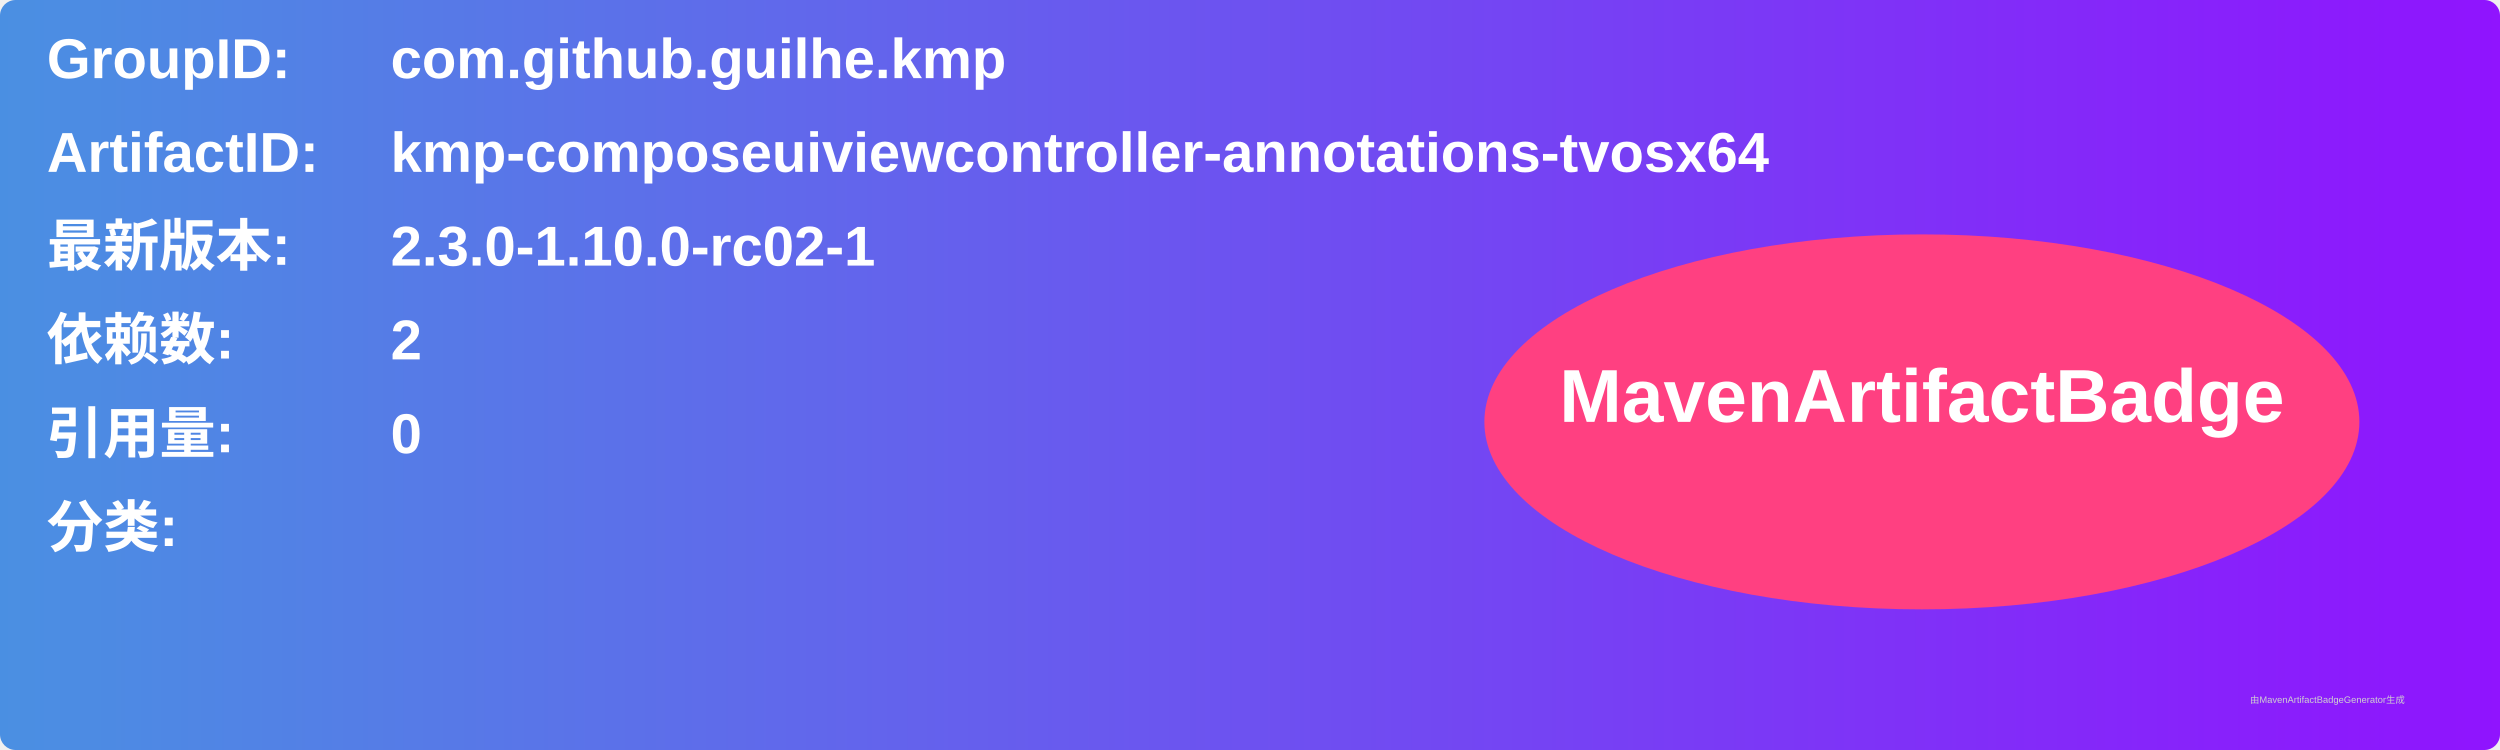
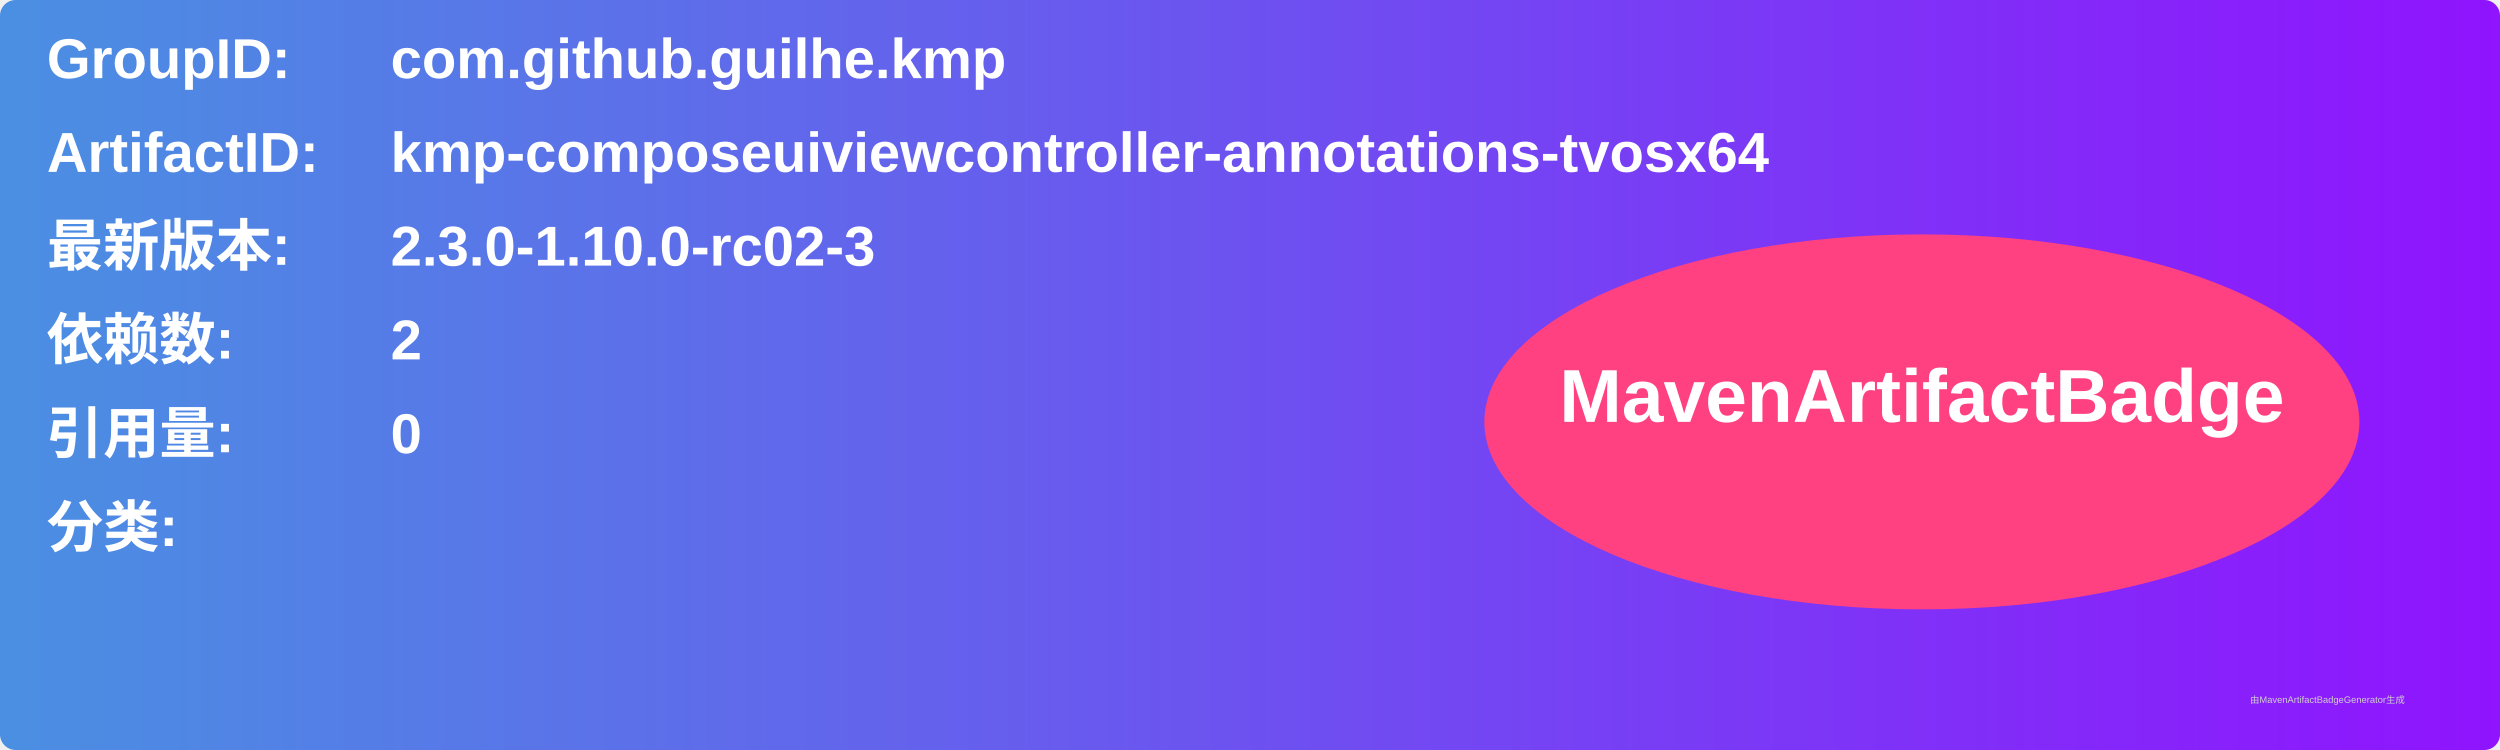
<svg xmlns="http://www.w3.org/2000/svg" width="800" height="240" viewBox="0 0 800 240">
  <linearGradient id="grad" x1="0%" y1="0%" x2="100%" y2="0%">
    <stop offset="0%" stop-color="#4a90e2" />
    <stop offset="100%" stop-color="#9013fe" />
  </linearGradient>
  <rect width="100%" height="100%" rx="5" ry="5" fill="url(#grad)" />
  <g transform="translate(15, 15)">
    <text x="0" y="10" font-family="Arial" font-size="18" fill="white" font-weight="bold" width="260">GroupID:</text>
    <text x="110" y="10" font-family="Arial" font-size="18" fill="white" font-weight="bold" width="460">com.github.guilhe.kmp</text>
    <text x="0" y="40" font-family="Arial" font-size="18" fill="white" font-weight="bold" width="260">ArtifactID:</text>
    <text x="110" y="40" font-family="Arial" font-size="18" fill="white" font-weight="bold" width="460">kmp-composeuiviewcontroller-annotations-tvosx64</text>
    <text x="0" y="70" font-family="Arial" font-size="18" fill="white" font-weight="bold">最新版本:</text>
    <text x="110" y="70" font-family="Arial" font-size="18" fill="white" font-weight="bold">
-       <tspan font-weight="bold">2.3.0-1.10.0-rc02-1</tspan>
+       <tspan font-weight="bold">2.3.0-1.10.0-rc02-3</tspan>
    </text>
    <text x="0" y="100" font-family="Arial" font-size="18" fill="white" font-weight="bold">依赖数: </text>
    <text x="110" y="100" font-family="Arial" font-size="18" fill="white">
      <tspan font-weight="bold">2</tspan>
    </text>
    <text x="0" y="130" font-family="Arial" font-size="18" fill="white" font-weight="bold">引用量: </text>
    <text x="110" y="130" font-family="Arial" font-size="18" fill="white">
      <tspan font-weight="bold">0</tspan>
    </text>
    <text x="0" y="160" font-family="Arial" font-size="18" fill="white" font-weight="bold">分类:</text>
    <text x="10" y="190" font-family="Arial" font-size="10" fill="white">
      <tspan font-weight="bold" />
    </text>
    <ellipse cx="600" cy="120" rx="140" ry="60" fill="#ff4081" />
    <text x="600" y="120" text-anchor="middle" font-family="Arial" font-size="24" fill="white" font-weight="bold">MavenArtifactBadge</text>
  </g>
  <text x="720" y="225" font-family="Arial" font-size="3" fill="#d0d0d0">由MavenArtifactBadgeGenerator生成</text>
</svg>
